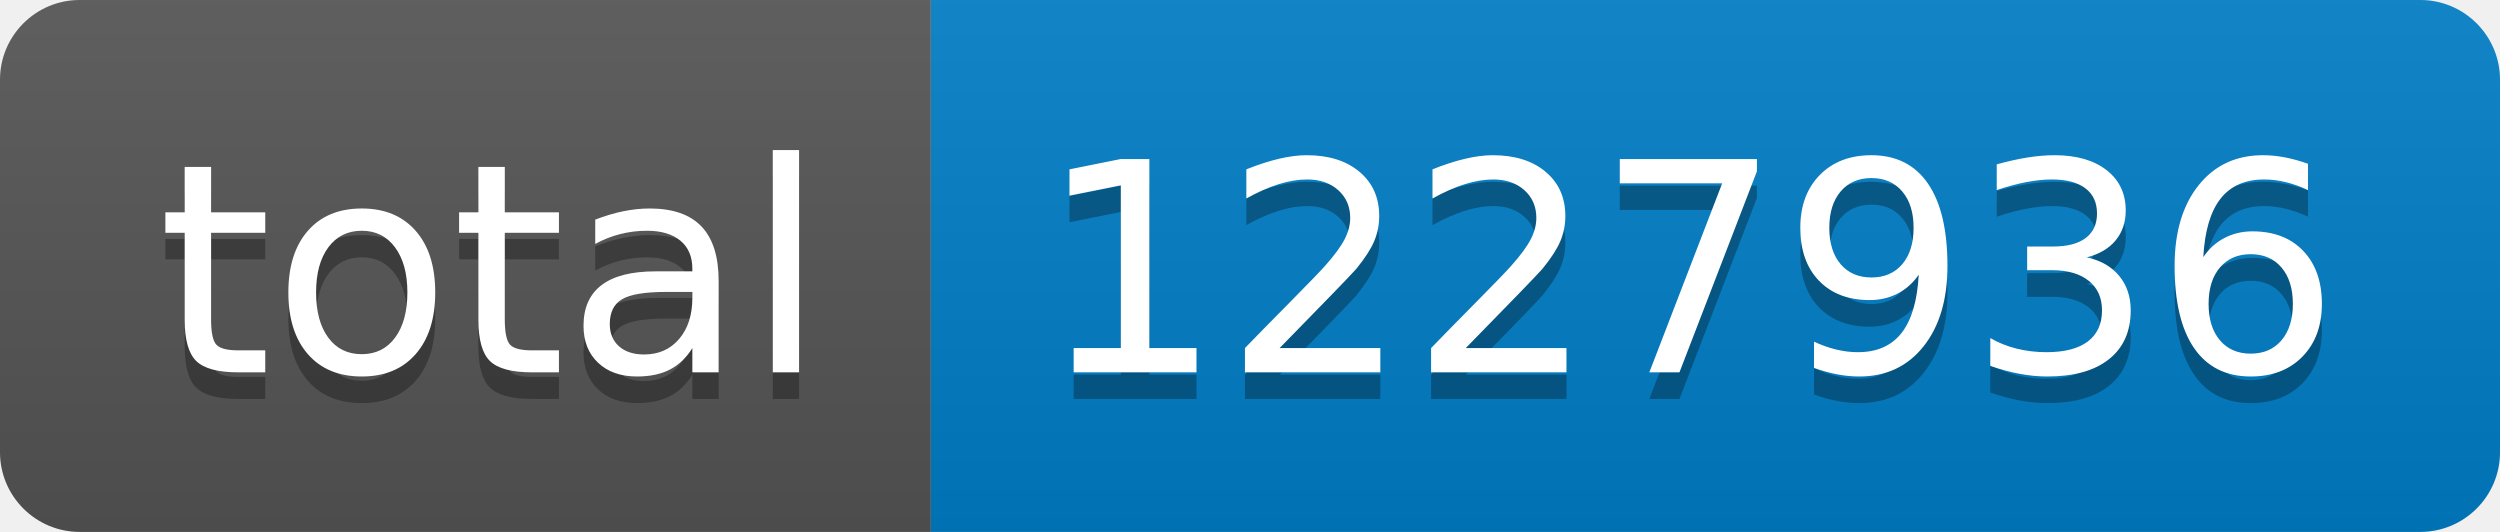
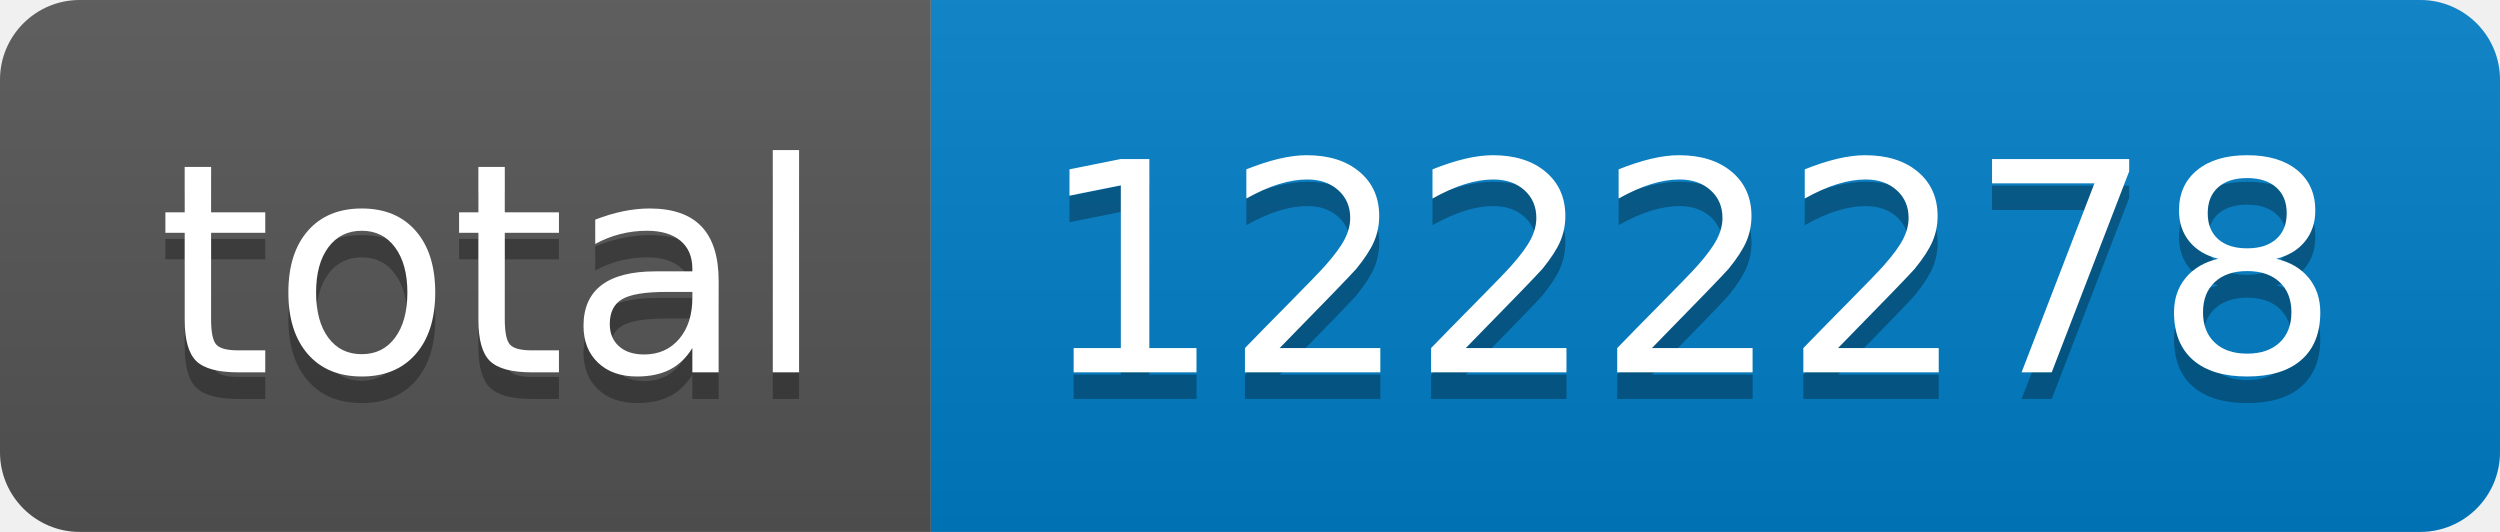
- <svg xmlns="http://www.w3.org/2000/svg" width="94" height="20" role="img" aria-label="total: 1227936">
+ <svg xmlns="http://www.w3.org/2000/svg" width="94" height="20" role="img" aria-label="total: 1222278">
  <linearGradient id="s" x2="0" y2="100%">
    <stop offset="0" stop-color="#bbb" stop-opacity=".1" />
    <stop offset="1" stop-opacity=".1" />
  </linearGradient>
  <clipPath id="r">
    <rect width="94" height="20" rx="3" fill="#fff" />
  </clipPath>
  <g clip-path="url(#r)">
    <rect width="35" height="20" fill="#555" />
    <rect x="35" width="59" height="20" fill="#007ec6" />
    <rect width="94" height="20" fill="url(#s)" />
  </g>
  <g fill="#fff" text-anchor="middle" font-family="Verdana,Geneva,DejaVu Sans,sans-serif" text-rendering="geometricPrecision" font-size="110">
    <text aria-hidden="true" x="185" y="150" fill="#010101" fill-opacity=".3" transform="scale(.1)" textLength="250">total</text>
    <text x="185" y="140" transform="scale(.1)" fill="#fff" textLength="250">total</text>
-     <text aria-hidden="true" x="635" y="150" fill="#010101" fill-opacity=".3" transform="scale(.1)" textLength="490">1227936</text>
-     <text x="635" y="140" transform="scale(.1)" fill="#fff" textLength="490">1227936</text>
+     <text aria-hidden="true" x="635" y="150" fill="#010101" fill-opacity=".3" transform="scale(.1)" textLength="490">1222278</text>
+     <text x="635" y="140" transform="scale(.1)" fill="#fff" textLength="490">1222278</text>
  </g>
</svg>
